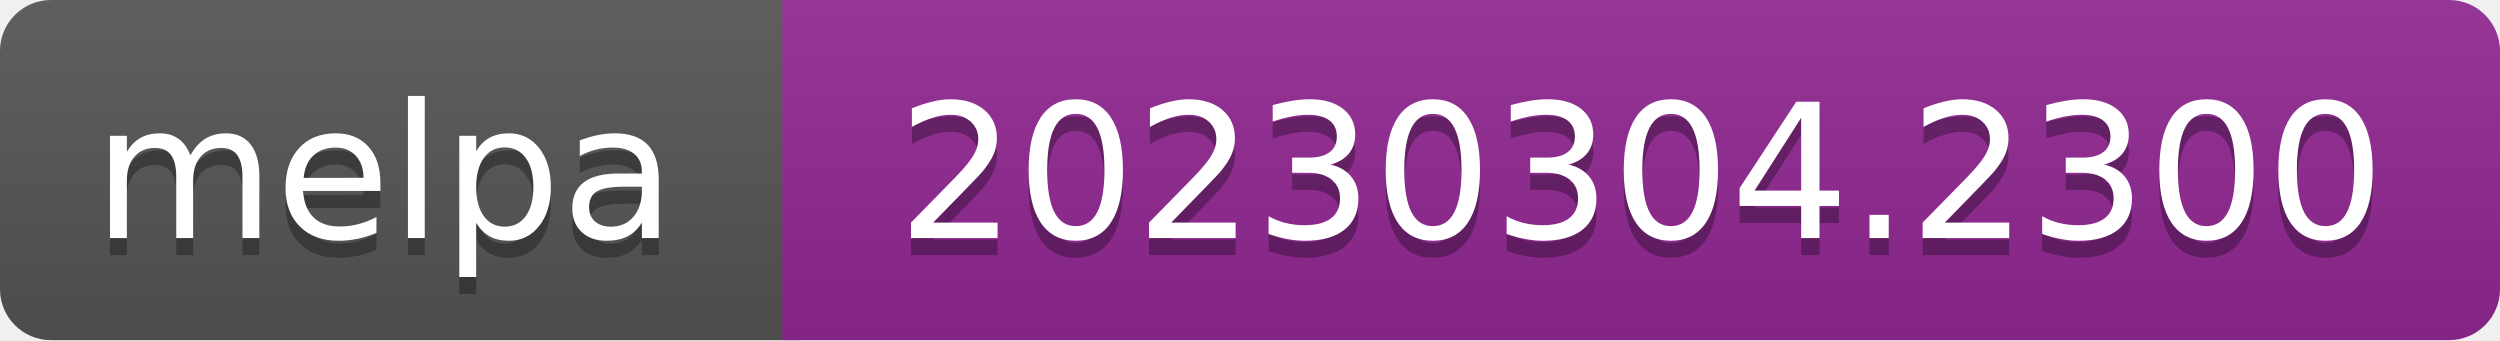
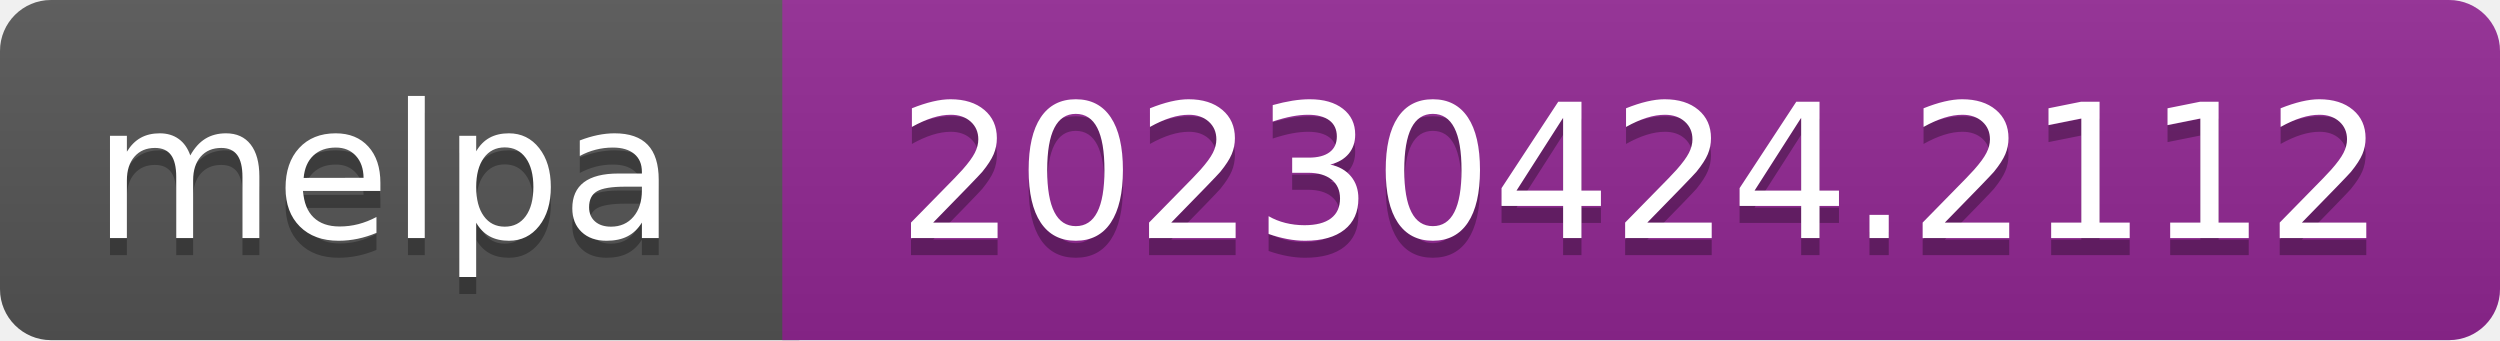
- <svg xmlns="http://www.w3.org/2000/svg" width="147" height="20" role="img" aria-label="melpa: 20230304.2300">
+ <svg xmlns="http://www.w3.org/2000/svg" width="147" height="20" role="img" aria-label="melpa: 20230424.2112">
  <linearGradient id="s" x2="0" y2="100%">
    <stop offset="0" stop-color="#bbb" stop-opacity=".1" />
    <stop offset="1" stop-opacity=".1" />
  </linearGradient>
  <clipPath id="r">
    <rect width="147" height="20" rx="3" fill="#fff" />
  </clipPath>
  <g clip-path="url(#r)">
    <rect width="47" height="20" fill="#555" />
    <rect x="46" width="147" height="20" fill="#922793" />
    <rect width="147" height="20" fill="url(#s)" />
  </g>
  <g fill="#fff" text-anchor="middle" font-family="Verdana,Geneva,DejaVu Sans,sans-serif" font-size="110" text-rendering="geometricPrecision">
    <text aria-hidden="true" x="226" y="150" fill="#010101" fill-opacity=".3" transform="scale(.1)" textLength="343">melpa</text>
    <text x="226" y="140" transform="scale(.1)" fill="#fff" textLength="343">melpa</text>
-     <text aria-hidden="true" x="965" y="150" fill="#010101" fill-opacity=".3" transform="scale(.1)" textLength="875">20230304.2300</text>
-     <text x="965" y="140" transform="scale(.1)" fill="#fff" textLength="875">20230304.2300</text>
+     <text aria-hidden="true" x="965" y="150" fill="#010101" fill-opacity=".3" transform="scale(.1)" textLength="875">20230424.2112</text>
+     <text x="965" y="140" transform="scale(.1)" fill="#fff" textLength="875">20230424.2112</text>
  </g>
</svg>
